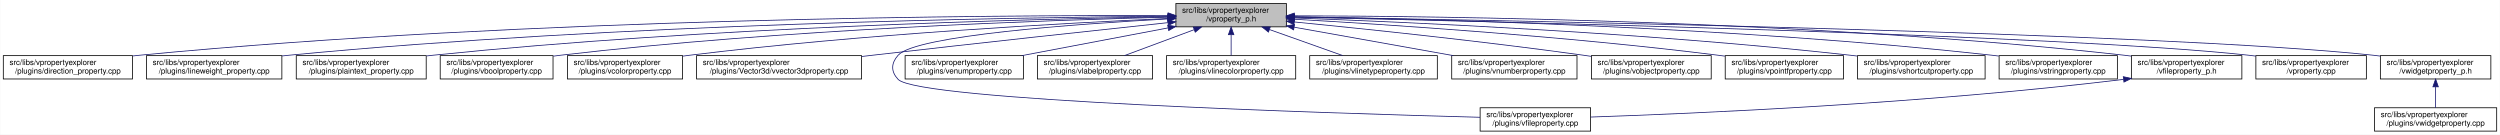
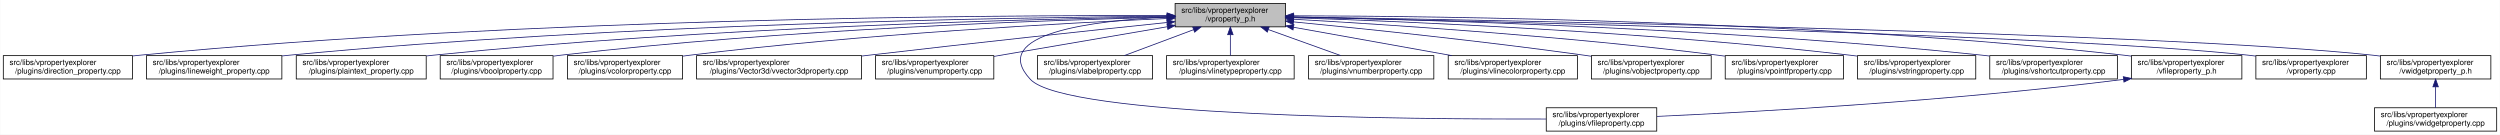
<svg xmlns="http://www.w3.org/2000/svg" xmlns:xlink="http://www.w3.org/1999/xlink" width="3213pt" height="173pt" viewBox="0.00 0.00 3212.50 173.00">
  <g id="graph0" class="graph" transform="scale(1 1) rotate(0) translate(4 169)">
    <polygon fill="white" stroke="transparent" points="-4,4 -4,-169 3208.5,-169 3208.5,4 -4,4" />
    <g id="node1" class="node">
      <g id="a_node1">
        <a xlink:title=" ">
-           <polygon fill="#bfbfbf" stroke="black" points="1507,-134.5 1507,-164.5 1649,-164.5 1649,-134.5 1507,-134.5" />
-           <text text-anchor="start" x="1515" y="-152.5" font-family="Helvetica,sans-Serif" font-size="10.00">src/libs/vpropertyexplorer</text>
-           <text text-anchor="middle" x="1578" y="-141.5" font-family="Helvetica,sans-Serif" font-size="10.00">/vproperty_p.h</text>
+           <polygon fill="#bfbfbf" stroke="black" points="1506,-134.5 1506,-164.5 1648,-164.5 1648,-134.5 1506,-134.5" />
+           <text text-anchor="start" x="1514" y="-152.5" font-family="Helvetica,sans-Serif" font-size="10.00">src/libs/vpropertyexplorer</text>
+           <text text-anchor="middle" x="1577" y="-141.5" font-family="Helvetica,sans-Serif" font-size="10.00">/vproperty_p.h</text>
        </a>
      </g>
    </g>
    <g id="node2" class="node">
      <g id="a_node2">
        <a xlink:href="../../d2/d1d/direction__property_8cpp.html" target="_top" xlink:title=" ">
          <polygon fill="white" stroke="black" points="0,-67.5 0,-97.5 166,-97.5 166,-67.5 0,-67.5" />
          <text text-anchor="start" x="8" y="-85.5" font-family="Helvetica,sans-Serif" font-size="10.00">src/libs/vpropertyexplorer</text>
          <text text-anchor="middle" x="83" y="-74.5" font-family="Helvetica,sans-Serif" font-size="10.00">/plugins/direction_property.cpp</text>
        </a>
      </g>
    </g>
    <g id="edge1" class="edge">
-       <path fill="none" stroke="midnightblue" d="M1496.71,-148.99C1280.87,-149.54 675.67,-146.29 175,-98 172.1,-97.72 169.16,-97.41 166.19,-97.07" />
-       <polygon fill="midnightblue" stroke="midnightblue" points="1497,-152.49 1506.99,-148.96 1496.98,-145.49 1497,-152.49" />
+       <path fill="none" stroke="midnightblue" d="M1495.38,-148.98C1279.36,-149.53 675.02,-146.23 175,-98 172.1,-97.72 169.16,-97.41 166.19,-97.07" />
+       <polygon fill="midnightblue" stroke="midnightblue" points="1495.69,-152.48 1505.68,-148.95 1495.67,-145.48 1495.69,-152.48" />
    </g>
    <g id="node3" class="node">
      <g id="a_node3">
        <a xlink:href="../../d9/d33/lineweight__property_8cpp.html" target="_top" xlink:title=" ">
          <polygon fill="white" stroke="black" points="184,-67.5 184,-97.5 358,-97.5 358,-67.5 184,-67.5" />
          <text text-anchor="start" x="192" y="-85.5" font-family="Helvetica,sans-Serif" font-size="10.00">src/libs/vpropertyexplorer</text>
          <text text-anchor="middle" x="271" y="-74.5" font-family="Helvetica,sans-Serif" font-size="10.00">/plugins/lineweight_property.cpp</text>
        </a>
      </g>
    </g>
    <g id="edge2" class="edge">
-       <path fill="none" stroke="midnightblue" d="M1496.66,-148.14C1301.4,-146.62 790.9,-138.73 367,-98 364.06,-97.72 361.08,-97.41 358.07,-97.07" />
-       <polygon fill="midnightblue" stroke="midnightblue" points="1496.81,-151.64 1506.84,-148.22 1496.86,-144.64 1496.81,-151.64" />
+       <path fill="none" stroke="midnightblue" d="M1495.73,-148.14C1300.63,-146.61 790.55,-138.71 367,-98 364.06,-97.72 361.08,-97.41 358.07,-97.07" />
+       <polygon fill="midnightblue" stroke="midnightblue" points="1495.87,-151.64 1505.9,-148.21 1495.92,-144.64 1495.87,-151.64" />
    </g>
    <g id="node4" class="node">
      <g id="a_node4">
        <a xlink:href="../../da/d2f/plaintext__property_8cpp.html" target="_top" xlink:title=" ">
          <polygon fill="white" stroke="black" points="376.5,-67.5 376.5,-97.5 543.5,-97.5 543.5,-67.5 376.5,-67.5" />
          <text text-anchor="start" x="384.5" y="-85.5" font-family="Helvetica,sans-Serif" font-size="10.00">src/libs/vpropertyexplorer</text>
          <text text-anchor="middle" x="460" y="-74.5" font-family="Helvetica,sans-Serif" font-size="10.00">/plugins/plaintext_property.cpp</text>
        </a>
      </g>
    </g>
    <g id="edge3" class="edge">
-       <path fill="none" stroke="midnightblue" d="M1496.81,-147.46C1323.07,-144.58 902.48,-134.14 552,-98 549.27,-97.72 546.49,-97.41 543.69,-97.08" />
-       <polygon fill="midnightblue" stroke="midnightblue" points="1496.84,-150.96 1506.9,-147.62 1496.96,-143.96 1496.84,-150.96" />
+       <path fill="none" stroke="midnightblue" d="M1495.89,-147.45C1322.31,-144.56 902.14,-134.11 552,-98 549.27,-97.72 546.49,-97.41 543.69,-97.08" />
+       <polygon fill="midnightblue" stroke="midnightblue" points="1495.91,-150.95 1505.97,-147.62 1496.03,-143.95 1495.91,-150.95" />
    </g>
    <g id="node5" class="node">
      <g id="a_node5">
        <a xlink:href="../../d8/d83/vboolproperty_8cpp.html" target="_top" xlink:title=" ">
          <polygon fill="white" stroke="black" points="561.5,-67.5 561.5,-97.5 706.5,-97.5 706.5,-67.5 561.5,-67.5" />
          <text text-anchor="start" x="569.5" y="-85.5" font-family="Helvetica,sans-Serif" font-size="10.00">src/libs/vpropertyexplorer</text>
          <text text-anchor="middle" x="634" y="-74.5" font-family="Helvetica,sans-Serif" font-size="10.00">/plugins/vboolproperty.cpp</text>
        </a>
      </g>
    </g>
    <g id="edge4" class="edge">
-       <path fill="none" stroke="midnightblue" d="M1496.53,-146.89C1343.25,-143.15 1001.63,-131.51 716,-98 712.98,-97.65 709.91,-97.25 706.81,-96.83" />
-       <polygon fill="midnightblue" stroke="midnightblue" points="1496.72,-150.39 1506.8,-147.13 1496.89,-143.39 1496.72,-150.39" />
+       <path fill="none" stroke="midnightblue" d="M1495.63,-146.88C1342.52,-143.14 1001.3,-131.48 716,-98 712.98,-97.65 709.91,-97.25 706.81,-96.83" />
+       <polygon fill="midnightblue" stroke="midnightblue" points="1495.8,-150.39 1505.88,-147.13 1495.97,-143.39 1495.8,-150.39" />
    </g>
    <g id="node6" class="node">
      <g id="a_node6">
        <a xlink:href="../../d0/d6b/vcolorproperty_8cpp.html" target="_top" xlink:title=" ">
          <polygon fill="white" stroke="black" points="725,-67.5 725,-97.5 873,-97.5 873,-67.5 725,-67.5" />
          <text text-anchor="start" x="733" y="-85.5" font-family="Helvetica,sans-Serif" font-size="10.00">src/libs/vpropertyexplorer</text>
          <text text-anchor="middle" x="799" y="-74.5" font-family="Helvetica,sans-Serif" font-size="10.00">/plugins/vcolorproperty.cpp</text>
        </a>
      </g>
    </g>
    <g id="edge5" class="edge">
-       <path fill="none" stroke="midnightblue" d="M1496.34,-145.24C1366.05,-139.44 1103.26,-125.28 882,-98 879.1,-97.64 876.14,-97.25 873.16,-96.84" />
-       <polygon fill="midnightblue" stroke="midnightblue" points="1496.49,-148.75 1506.63,-145.69 1496.8,-141.76 1496.49,-148.75" />
+       <path fill="none" stroke="midnightblue" d="M1495.46,-145.23C1365.36,-139.42 1102.94,-125.26 882,-98 879.1,-97.64 876.14,-97.25 873.16,-96.84" />
+       <polygon fill="midnightblue" stroke="midnightblue" points="1495.59,-148.74 1505.73,-145.69 1495.9,-141.75 1495.59,-148.74" />
    </g>
    <g id="node7" class="node">
      <g id="a_node7">
        <a xlink:href="../../d2/d8f/vvector3dproperty_8cpp.html" target="_top" xlink:title=" ">
          <polygon fill="white" stroke="black" points="891,-67.5 891,-97.5 1103,-97.5 1103,-67.5 891,-67.5" />
          <text text-anchor="start" x="899" y="-85.5" font-family="Helvetica,sans-Serif" font-size="10.00">src/libs/vpropertyexplorer</text>
          <text text-anchor="middle" x="997" y="-74.5" font-family="Helvetica,sans-Serif" font-size="10.00">/plugins/Vector3d/vvector3dproperty.cpp</text>
        </a>
      </g>
    </g>
    <g id="edge6" class="edge">
-       <path fill="none" stroke="midnightblue" d="M1496.8,-139.88C1404.69,-130.04 1249.99,-113.32 1117,-98 1112.52,-97.48 1107.94,-96.95 1103.32,-96.41" />
-       <polygon fill="midnightblue" stroke="midnightblue" points="1496.58,-143.38 1506.9,-140.96 1497.32,-136.42 1496.58,-143.38" />
+       <path fill="none" stroke="midnightblue" d="M1495.49,-140.08C1402.61,-130.38 1246.29,-113.76 1112,-98 1109.1,-97.66 1106.16,-97.31 1103.2,-96.96" />
+       <polygon fill="midnightblue" stroke="midnightblue" points="1495.35,-143.58 1505.66,-141.14 1496.08,-136.62 1495.35,-143.58" />
    </g>
    <g id="node8" class="node">
      <g id="a_node8">
-         <a xlink:href="../../d7/dd2/vfileproperty_8cpp.html" target="_top" xlink:title=" ">
-           <polygon fill="white" stroke="black" points="1898,-0.5 1898,-30.5 2040,-30.5 2040,-0.5 1898,-0.5" />
-           <text text-anchor="start" x="1906" y="-18.5" font-family="Helvetica,sans-Serif" font-size="10.00">src/libs/vpropertyexplorer</text>
-           <text text-anchor="middle" x="1969" y="-7.5" font-family="Helvetica,sans-Serif" font-size="10.00">/plugins/vfileproperty.cpp</text>
+         <a xlink:href="../../d3/d60/venumproperty_8cpp.html" target="_top" xlink:title=" ">
+           <polygon fill="white" stroke="black" points="1121,-67.5 1121,-97.5 1273,-97.5 1273,-67.5 1121,-67.5" />
+           <text text-anchor="start" x="1129" y="-85.5" font-family="Helvetica,sans-Serif" font-size="10.00">src/libs/vpropertyexplorer</text>
+           <text text-anchor="middle" x="1197" y="-74.5" font-family="Helvetica,sans-Serif" font-size="10.00">/plugins/venumproperty.cpp</text>
        </a>
      </g>
    </g>
    <g id="edge7" class="edge">
-       <path fill="none" stroke="midnightblue" d="M1496.48,-144.63C1378.73,-138.19 1172.58,-123.4 1150,-98 1140.85,-87.7 1140.56,-77.04 1150,-67 1175.45,-39.93 1703.34,-23.44 1897.85,-18.27" />
-       <polygon fill="midnightblue" stroke="midnightblue" points="1496.37,-148.13 1506.55,-145.17 1496.75,-141.14 1496.37,-148.13" />
+       <path fill="none" stroke="midnightblue" d="M1496.04,-134.65C1430.15,-123.38 1337.8,-107.58 1273.22,-96.54" />
+       <polygon fill="midnightblue" stroke="midnightblue" points="1495.52,-138.11 1505.97,-136.35 1496.7,-131.21 1495.52,-138.11" />
    </g>
    <g id="node9" class="node">
      <g id="a_node9">
-         <a xlink:href="../../d3/d60/venumproperty_8cpp.html" target="_top" xlink:title=" ">
-           <polygon fill="white" stroke="black" points="1159,-67.5 1159,-97.5 1311,-97.5 1311,-67.5 1159,-67.5" />
-           <text text-anchor="start" x="1167" y="-85.5" font-family="Helvetica,sans-Serif" font-size="10.00">src/libs/vpropertyexplorer</text>
-           <text text-anchor="middle" x="1235" y="-74.5" font-family="Helvetica,sans-Serif" font-size="10.00">/plugins/venumproperty.cpp</text>
+         <a xlink:href="../../d7/dd2/vfileproperty_8cpp.html" target="_top" xlink:title=" ">
+           <polygon fill="white" stroke="black" points="1983,-0.5 1983,-30.5 2125,-30.5 2125,-0.5 1983,-0.5" />
+           <text text-anchor="start" x="1991" y="-18.5" font-family="Helvetica,sans-Serif" font-size="10.00">src/libs/vpropertyexplorer</text>
+           <text text-anchor="middle" x="2054" y="-7.5" font-family="Helvetica,sans-Serif" font-size="10.00">/plugins/vfileproperty.cpp</text>
        </a>
      </g>
    </g>
    <g id="edge8" class="edge">
-       <path fill="none" stroke="midnightblue" d="M1496.88,-133.13C1439.89,-122.33 1364.27,-108 1308.94,-97.51" />
-       <polygon fill="midnightblue" stroke="midnightblue" points="1496.45,-136.61 1506.93,-135.03 1497.76,-129.73 1496.45,-136.61" />
+       <path fill="none" stroke="midnightblue" d="M1495.57,-147C1401.07,-142.55 1264.83,-126.09 1320,-67 1364.62,-19.21 1807.4,-15.56 1982.89,-16.02" />
+       <polygon fill="midnightblue" stroke="midnightblue" points="1495.57,-150.5 1505.72,-147.44 1495.88,-143.51 1495.57,-150.5" />
    </g>
    <g id="node10" class="node">
      <g id="a_node10">
        <a xlink:href="../../d6/ddf/vlabelproperty_8cpp.html" target="_top" xlink:title=" ">
          <polygon fill="white" stroke="black" points="1329,-67.5 1329,-97.5 1477,-97.5 1477,-67.5 1329,-67.5" />
          <text text-anchor="start" x="1337" y="-85.5" font-family="Helvetica,sans-Serif" font-size="10.00">src/libs/vpropertyexplorer</text>
          <text text-anchor="middle" x="1403" y="-74.5" font-family="Helvetica,sans-Serif" font-size="10.00">/plugins/vlabelproperty.cpp</text>
        </a>
      </g>
    </g>
    <g id="edge9" class="edge">
-       <path fill="none" stroke="midnightblue" d="M1530.4,-130.82C1502.27,-120.37 1467.14,-107.32 1440.9,-97.58" />
-       <polygon fill="midnightblue" stroke="midnightblue" points="1529.43,-134.2 1540.03,-134.4 1531.87,-127.63 1529.43,-134.2" />
+       <path fill="none" stroke="midnightblue" d="M1529.67,-130.82C1501.7,-120.37 1466.77,-107.32 1440.68,-97.58" />
+       <polygon fill="midnightblue" stroke="midnightblue" points="1528.65,-134.18 1539.24,-134.4 1531.1,-127.62 1528.65,-134.18" />
    </g>
    <g id="node11" class="node">
      <g id="a_node11">
-         <a xlink:href="../../dd/d22/vlinecolorproperty_8cpp.html" target="_top" xlink:title=" ">
-           <polygon fill="white" stroke="black" points="1495,-67.5 1495,-97.5 1661,-97.5 1661,-67.5 1495,-67.5" />
+         <a xlink:href="../../dc/d32/vlinetypeproperty_8cpp.html" target="_top" xlink:title=" ">
+           <polygon fill="white" stroke="black" points="1495,-67.5 1495,-97.5 1659,-97.5 1659,-67.5 1495,-67.5" />
          <text text-anchor="start" x="1503" y="-85.5" font-family="Helvetica,sans-Serif" font-size="10.00">src/libs/vpropertyexplorer</text>
-           <text text-anchor="middle" x="1578" y="-74.5" font-family="Helvetica,sans-Serif" font-size="10.00">/plugins/vlinecolorproperty.cpp</text>
+           <text text-anchor="middle" x="1577" y="-74.5" font-family="Helvetica,sans-Serif" font-size="10.00">/plugins/vlinetypeproperty.cpp</text>
        </a>
      </g>
    </g>
    <g id="edge10" class="edge">
-       <path fill="none" stroke="midnightblue" d="M1578,-124.11C1578,-115.15 1578,-105.32 1578,-97.58" />
-       <polygon fill="midnightblue" stroke="midnightblue" points="1574.5,-124.4 1578,-134.4 1581.5,-124.4 1574.5,-124.4" />
+       <path fill="none" stroke="midnightblue" d="M1577,-124.11C1577,-115.15 1577,-105.32 1577,-97.58" />
+       <polygon fill="midnightblue" stroke="midnightblue" points="1573.5,-124.4 1577,-134.4 1580.5,-124.4 1573.5,-124.4" />
    </g>
    <g id="node12" class="node">
      <g id="a_node12">
-         <a xlink:href="../../dc/d32/vlinetypeproperty_8cpp.html" target="_top" xlink:title=" ">
-           <polygon fill="white" stroke="black" points="1679,-67.5 1679,-97.5 1843,-97.5 1843,-67.5 1679,-67.5" />
-           <text text-anchor="start" x="1687" y="-85.5" font-family="Helvetica,sans-Serif" font-size="10.00">src/libs/vpropertyexplorer</text>
-           <text text-anchor="middle" x="1761" y="-74.5" font-family="Helvetica,sans-Serif" font-size="10.00">/plugins/vlinetypeproperty.cpp</text>
+         <a xlink:href="../../d7/dda/vnumberproperty_8cpp.html" target="_top" xlink:title=" ">
+           <polygon fill="white" stroke="black" points="1677.5,-67.5 1677.5,-97.5 1838.5,-97.5 1838.5,-67.5 1677.5,-67.5" />
+           <text text-anchor="start" x="1685.5" y="-85.5" font-family="Helvetica,sans-Serif" font-size="10.00">src/libs/vpropertyexplorer</text>
+           <text text-anchor="middle" x="1758" y="-74.5" font-family="Helvetica,sans-Serif" font-size="10.00">/plugins/vnumberproperty.cpp</text>
        </a>
      </g>
    </g>
    <g id="edge11" class="edge">
-       <path fill="none" stroke="midnightblue" d="M1627.4,-130.96C1656.87,-120.48 1693.81,-107.37 1721.37,-97.58" />
-       <polygon fill="midnightblue" stroke="midnightblue" points="1625.96,-127.75 1617.71,-134.4 1628.3,-134.35 1625.96,-127.75" />
+       <path fill="none" stroke="midnightblue" d="M1625.86,-130.96C1655.01,-120.48 1691.54,-107.37 1718.8,-97.58" />
+       <polygon fill="midnightblue" stroke="midnightblue" points="1624.5,-127.72 1616.27,-134.4 1626.87,-134.31 1624.5,-127.72" />
    </g>
    <g id="node13" class="node">
      <g id="a_node13">
-         <a xlink:href="../../d7/dda/vnumberproperty_8cpp.html" target="_top" xlink:title=" ">
-           <polygon fill="white" stroke="black" points="1861.5,-67.5 1861.5,-97.5 2022.5,-97.5 2022.5,-67.5 1861.5,-67.5" />
-           <text text-anchor="start" x="1869.5" y="-85.5" font-family="Helvetica,sans-Serif" font-size="10.00">src/libs/vpropertyexplorer</text>
-           <text text-anchor="middle" x="1942" y="-74.5" font-family="Helvetica,sans-Serif" font-size="10.00">/plugins/vnumberproperty.cpp</text>
+         <a xlink:href="../../dd/d22/vlinecolorproperty_8cpp.html" target="_top" xlink:title=" ">
+           <polygon fill="white" stroke="black" points="1857,-67.5 1857,-97.5 2023,-97.5 2023,-67.5 1857,-67.5" />
+           <text text-anchor="start" x="1865" y="-85.5" font-family="Helvetica,sans-Serif" font-size="10.00">src/libs/vpropertyexplorer</text>
+           <text text-anchor="middle" x="1940" y="-74.5" font-family="Helvetica,sans-Serif" font-size="10.00">/plugins/vlinecolorproperty.cpp</text>
        </a>
      </g>
    </g>
    <g id="edge12" class="edge">
-       <path fill="none" stroke="midnightblue" d="M1659.02,-134.03C1720.03,-123.14 1803.19,-108.29 1863.56,-97.51" />
-       <polygon fill="midnightblue" stroke="midnightblue" points="1658.28,-130.61 1649.05,-135.81 1659.51,-137.5 1658.28,-130.61" />
+       <path fill="none" stroke="midnightblue" d="M1658.22,-133.96C1718.98,-123.08 1801.59,-108.28 1861.64,-97.53" />
+       <polygon fill="midnightblue" stroke="midnightblue" points="1657.51,-130.53 1648.28,-135.74 1658.74,-137.42 1657.51,-130.53" />
    </g>
    <g id="node14" class="node">
      <g id="a_node14">
        <a xlink:href="../../d5/d66/vobjectproperty_8cpp.html" target="_top" xlink:title=" ">
          <polygon fill="white" stroke="black" points="2041,-67.5 2041,-97.5 2195,-97.5 2195,-67.5 2041,-67.5" />
          <text text-anchor="start" x="2049" y="-85.5" font-family="Helvetica,sans-Serif" font-size="10.00">src/libs/vpropertyexplorer</text>
          <text text-anchor="middle" x="2118" y="-74.5" font-family="Helvetica,sans-Serif" font-size="10.00">/plugins/vobjectproperty.cpp</text>
        </a>
      </g>
    </g>
    <g id="edge13" class="edge">
-       <path fill="none" stroke="midnightblue" d="M1659.38,-140.77C1750.18,-131.83 1901.38,-116.01 2031,-98 2034.19,-97.56 2037.43,-97.09 2040.71,-96.6" />
-       <polygon fill="midnightblue" stroke="midnightblue" points="1658.77,-137.31 1649.16,-141.77 1659.45,-144.28 1658.77,-137.31" />
+       <path fill="none" stroke="midnightblue" d="M1658.07,-140.9C1749.21,-132.03 1901.5,-116.23 2032,-98 2034.85,-97.6 2037.75,-97.18 2040.68,-96.75" />
+       <polygon fill="midnightblue" stroke="midnightblue" points="1657.7,-137.42 1648.09,-141.87 1658.38,-144.38 1657.7,-137.42" />
    </g>
    <g id="node15" class="node">
      <g id="a_node15">
        <a xlink:href="../../d2/dec/vpointfproperty_8cpp.html" target="_top" xlink:title=" ">
          <polygon fill="white" stroke="black" points="2213,-67.5 2213,-97.5 2365,-97.5 2365,-67.5 2213,-67.5" />
          <text text-anchor="start" x="2221" y="-85.5" font-family="Helvetica,sans-Serif" font-size="10.00">src/libs/vpropertyexplorer</text>
          <text text-anchor="middle" x="2289" y="-74.5" font-family="Helvetica,sans-Serif" font-size="10.00">/plugins/vpointfproperty.cpp</text>
        </a>
      </g>
    </g>
    <g id="edge14" class="edge">
-       <path fill="none" stroke="midnightblue" d="M1659.26,-144.25C1778.88,-137.46 2009.26,-122.42 2204,-98 2206.82,-97.65 2209.69,-97.26 2212.59,-96.86" />
-       <polygon fill="midnightblue" stroke="midnightblue" points="1658.88,-140.76 1649.09,-144.82 1659.27,-147.75 1658.88,-140.76" />
+       <path fill="none" stroke="midnightblue" d="M1658.39,-144.25C1778.2,-137.48 2008.95,-122.44 2204,-98 2206.82,-97.65 2209.69,-97.27 2212.59,-96.86" />
+       <polygon fill="midnightblue" stroke="midnightblue" points="1657.99,-140.77 1648.2,-144.82 1658.38,-147.76 1657.99,-140.77" />
    </g>
    <g id="node16" class="node">
      <g id="a_node16">
-         <a xlink:href="../../de/d34/vshortcutproperty_8cpp.html" target="_top" xlink:title=" ">
-           <polygon fill="white" stroke="black" points="2383,-67.5 2383,-97.5 2547,-97.5 2547,-67.5 2383,-67.5" />
+         <a xlink:href="../../dc/d18/vstringproperty_8cpp.html" target="_top" xlink:title=" ">
+           <polygon fill="white" stroke="black" points="2383,-67.5 2383,-97.5 2535,-97.5 2535,-67.5 2383,-67.5" />
          <text text-anchor="start" x="2391" y="-85.5" font-family="Helvetica,sans-Serif" font-size="10.00">src/libs/vpropertyexplorer</text>
-           <text text-anchor="middle" x="2465" y="-74.5" font-family="Helvetica,sans-Serif" font-size="10.00">/plugins/vshortcutproperty.cpp</text>
+           <text text-anchor="middle" x="2459" y="-74.5" font-family="Helvetica,sans-Serif" font-size="10.00">/plugins/vstringproperty.cpp</text>
        </a>
      </g>
    </g>
    <g id="edge15" class="edge">
-       <path fill="none" stroke="midnightblue" d="M1659.1,-145.89C1803.3,-140.69 2113.6,-126.94 2374,-98 2376.86,-97.68 2379.77,-97.34 2382.71,-96.97" />
-       <polygon fill="midnightblue" stroke="midnightblue" points="1658.88,-142.4 1649.01,-146.25 1659.13,-149.39 1658.88,-142.4" />
+       <path fill="none" stroke="midnightblue" d="M1658.24,-146.19C1802.66,-141.45 2113.44,-128.39 2374,-98 2376.83,-97.67 2379.7,-97.31 2382.6,-96.92" />
+       <polygon fill="midnightblue" stroke="midnightblue" points="1658.01,-142.69 1648.13,-146.51 1658.24,-149.69 1658.01,-142.69" />
    </g>
    <g id="node17" class="node">
      <g id="a_node17">
-         <a xlink:href="../../dc/d18/vstringproperty_8cpp.html" target="_top" xlink:title=" ">
-           <polygon fill="white" stroke="black" points="2565,-67.5 2565,-97.5 2717,-97.5 2717,-67.5 2565,-67.5" />
-           <text text-anchor="start" x="2573" y="-85.5" font-family="Helvetica,sans-Serif" font-size="10.00">src/libs/vpropertyexplorer</text>
-           <text text-anchor="middle" x="2641" y="-74.5" font-family="Helvetica,sans-Serif" font-size="10.00">/plugins/vstringproperty.cpp</text>
+         <a xlink:href="../../de/d34/vshortcutproperty_8cpp.html" target="_top" xlink:title=" ">
+           <polygon fill="white" stroke="black" points="2553,-67.5 2553,-97.5 2717,-97.5 2717,-67.5 2553,-67.5" />
+           <text text-anchor="start" x="2561" y="-85.5" font-family="Helvetica,sans-Serif" font-size="10.00">src/libs/vpropertyexplorer</text>
+           <text text-anchor="middle" x="2635" y="-74.5" font-family="Helvetica,sans-Serif" font-size="10.00">/plugins/vshortcutproperty.cpp</text>
        </a>
      </g>
    </g>
    <g id="edge16" class="edge">
-       <path fill="none" stroke="midnightblue" d="M1659.35,-147.52C1827.37,-144.79 2224.75,-134.68 2556,-98 2558.83,-97.69 2561.7,-97.34 2564.6,-96.97" />
-       <polygon fill="midnightblue" stroke="midnightblue" points="1659.05,-144.03 1649.1,-147.68 1659.16,-151.03 1659.05,-144.03" />
+       <path fill="none" stroke="midnightblue" d="M1658.34,-147.16C1824.95,-143.76 2216.9,-132.5 2544,-98 2546.86,-97.7 2549.77,-97.37 2552.71,-97.01" />
+       <polygon fill="midnightblue" stroke="midnightblue" points="1658.1,-143.66 1648.17,-147.36 1658.24,-150.66 1658.1,-143.66" />
    </g>
    <g id="node18" class="node">
      <g id="a_node18">
        <a xlink:href="../../dc/de7/vfileproperty__p_8h.html" target="_top" xlink:title=" ">
          <polygon fill="white" stroke="black" points="2735,-67.5 2735,-97.5 2877,-97.5 2877,-67.5 2735,-67.5" />
          <text text-anchor="start" x="2743" y="-85.5" font-family="Helvetica,sans-Serif" font-size="10.00">src/libs/vpropertyexplorer</text>
          <text text-anchor="middle" x="2806" y="-74.5" font-family="Helvetica,sans-Serif" font-size="10.00">/vfileproperty_p.h</text>
        </a>
      </g>
    </g>
    <g id="edge17" class="edge">
-       <path fill="none" stroke="midnightblue" d="M1659.22,-148.69C1847.41,-148.32 2327.65,-142.65 2726,-98 2728.95,-97.67 2731.95,-97.3 2734.97,-96.89" />
-       <polygon fill="midnightblue" stroke="midnightblue" points="1659.13,-145.19 1649.13,-148.71 1659.14,-152.19 1659.13,-145.19" />
+       <path fill="none" stroke="midnightblue" d="M1658.29,-148.7C1846.64,-148.34 2327.3,-142.69 2726,-98 2728.95,-97.67 2731.95,-97.3 2734.97,-96.89" />
+       <polygon fill="midnightblue" stroke="midnightblue" points="1658.19,-145.2 1648.19,-148.71 1658.2,-152.2 1658.19,-145.2" />
    </g>
    <g id="node19" class="node">
      <g id="a_node19">
        <a xlink:href="../../d8/dd2/vproperty_8cpp.html" target="_top" xlink:title=" ">
          <polygon fill="white" stroke="black" points="2895,-67.5 2895,-97.5 3037,-97.5 3037,-67.5 2895,-67.5" />
          <text text-anchor="start" x="2903" y="-85.5" font-family="Helvetica,sans-Serif" font-size="10.00">src/libs/vpropertyexplorer</text>
          <text text-anchor="middle" x="2966" y="-74.5" font-family="Helvetica,sans-Serif" font-size="10.00">/vproperty.cpp</text>
        </a>
      </g>
    </g>
    <g id="edge19" class="edge">
-       <path fill="none" stroke="midnightblue" d="M1659.57,-146.86C1906.98,-141.63 2646.59,-124.19 2886,-98 2888.95,-97.68 2891.95,-97.31 2894.98,-96.91" />
-       <polygon fill="midnightblue" stroke="midnightblue" points="1659.14,-143.36 1649.22,-147.07 1659.29,-150.36 1659.14,-143.36" />
+       <path fill="none" stroke="midnightblue" d="M1658.63,-146.86C1906.23,-141.63 2646.41,-124.2 2886,-98 2888.95,-97.68 2891.95,-97.31 2894.98,-96.91" />
+       <polygon fill="midnightblue" stroke="midnightblue" points="1658.2,-143.37 1648.27,-147.07 1658.34,-150.36 1658.2,-143.37" />
    </g>
    <g id="node20" class="node">
      <g id="a_node20">
        <a xlink:href="../../d4/d5a/vwidgetproperty__p_8h.html" target="_top" xlink:title=" ">
          <polygon fill="white" stroke="black" points="3055,-67.5 3055,-97.5 3197,-97.5 3197,-67.5 3055,-67.5" />
          <text text-anchor="start" x="3063" y="-85.5" font-family="Helvetica,sans-Serif" font-size="10.00">src/libs/vpropertyexplorer</text>
          <text text-anchor="middle" x="3126" y="-74.5" font-family="Helvetica,sans-Serif" font-size="10.00">/vwidgetproperty_p.h</text>
        </a>
      </g>
    </g>
    <g id="edge20" class="edge">
-       <path fill="none" stroke="midnightblue" d="M1659.36,-147.26C1926.3,-142.93 2773.91,-127.18 3046,-98 3048.95,-97.68 3051.95,-97.32 3054.98,-96.92" />
-       <polygon fill="midnightblue" stroke="midnightblue" points="1659.29,-143.76 1649.35,-147.42 1659.4,-150.75 1659.29,-143.76" />
+       <path fill="none" stroke="midnightblue" d="M1658.41,-147.26C1925.53,-142.93 2773.73,-127.2 3046,-98 3048.95,-97.68 3051.95,-97.32 3054.98,-96.92" />
+       <polygon fill="midnightblue" stroke="midnightblue" points="1658.34,-143.76 1648.4,-147.42 1658.45,-150.76 1658.34,-143.76" />
    </g>
    <g id="edge18" class="edge">
-       <path fill="none" stroke="midnightblue" d="M2724.66,-66.93C2467.13,-35.64 2172.92,-23.03 2040.22,-18.57" />
-       <polygon fill="midnightblue" stroke="midnightblue" points="2724.61,-70.45 2734.96,-68.2 2725.46,-63.5 2724.61,-70.45" />
+       <path fill="none" stroke="midnightblue" d="M2724.97,-66.96C2500.53,-38.73 2246.57,-24.9 2125.36,-19.41" />
+       <polygon fill="midnightblue" stroke="midnightblue" points="2724.6,-70.44 2734.96,-68.23 2725.48,-63.5 2724.6,-70.44" />
    </g>
    <g id="node21" class="node">
      <g id="a_node21">
        <a xlink:href="../../dc/ddd/vwidgetproperty_8cpp.html" target="_top" xlink:title=" ">
          <polygon fill="white" stroke="black" points="3047.5,-0.5 3047.5,-30.5 3204.5,-30.5 3204.5,-0.5 3047.5,-0.5" />
          <text text-anchor="start" x="3055.5" y="-18.5" font-family="Helvetica,sans-Serif" font-size="10.00">src/libs/vpropertyexplorer</text>
          <text text-anchor="middle" x="3126" y="-7.5" font-family="Helvetica,sans-Serif" font-size="10.00">/plugins/vwidgetproperty.cpp</text>
        </a>
      </g>
    </g>
    <g id="edge21" class="edge">
      <path fill="none" stroke="midnightblue" d="M3126,-57.11C3126,-48.15 3126,-38.32 3126,-30.58" />
      <polygon fill="midnightblue" stroke="midnightblue" points="3122.5,-57.4 3126,-67.4 3129.5,-57.4 3122.5,-57.4" />
    </g>
  </g>
</svg>
